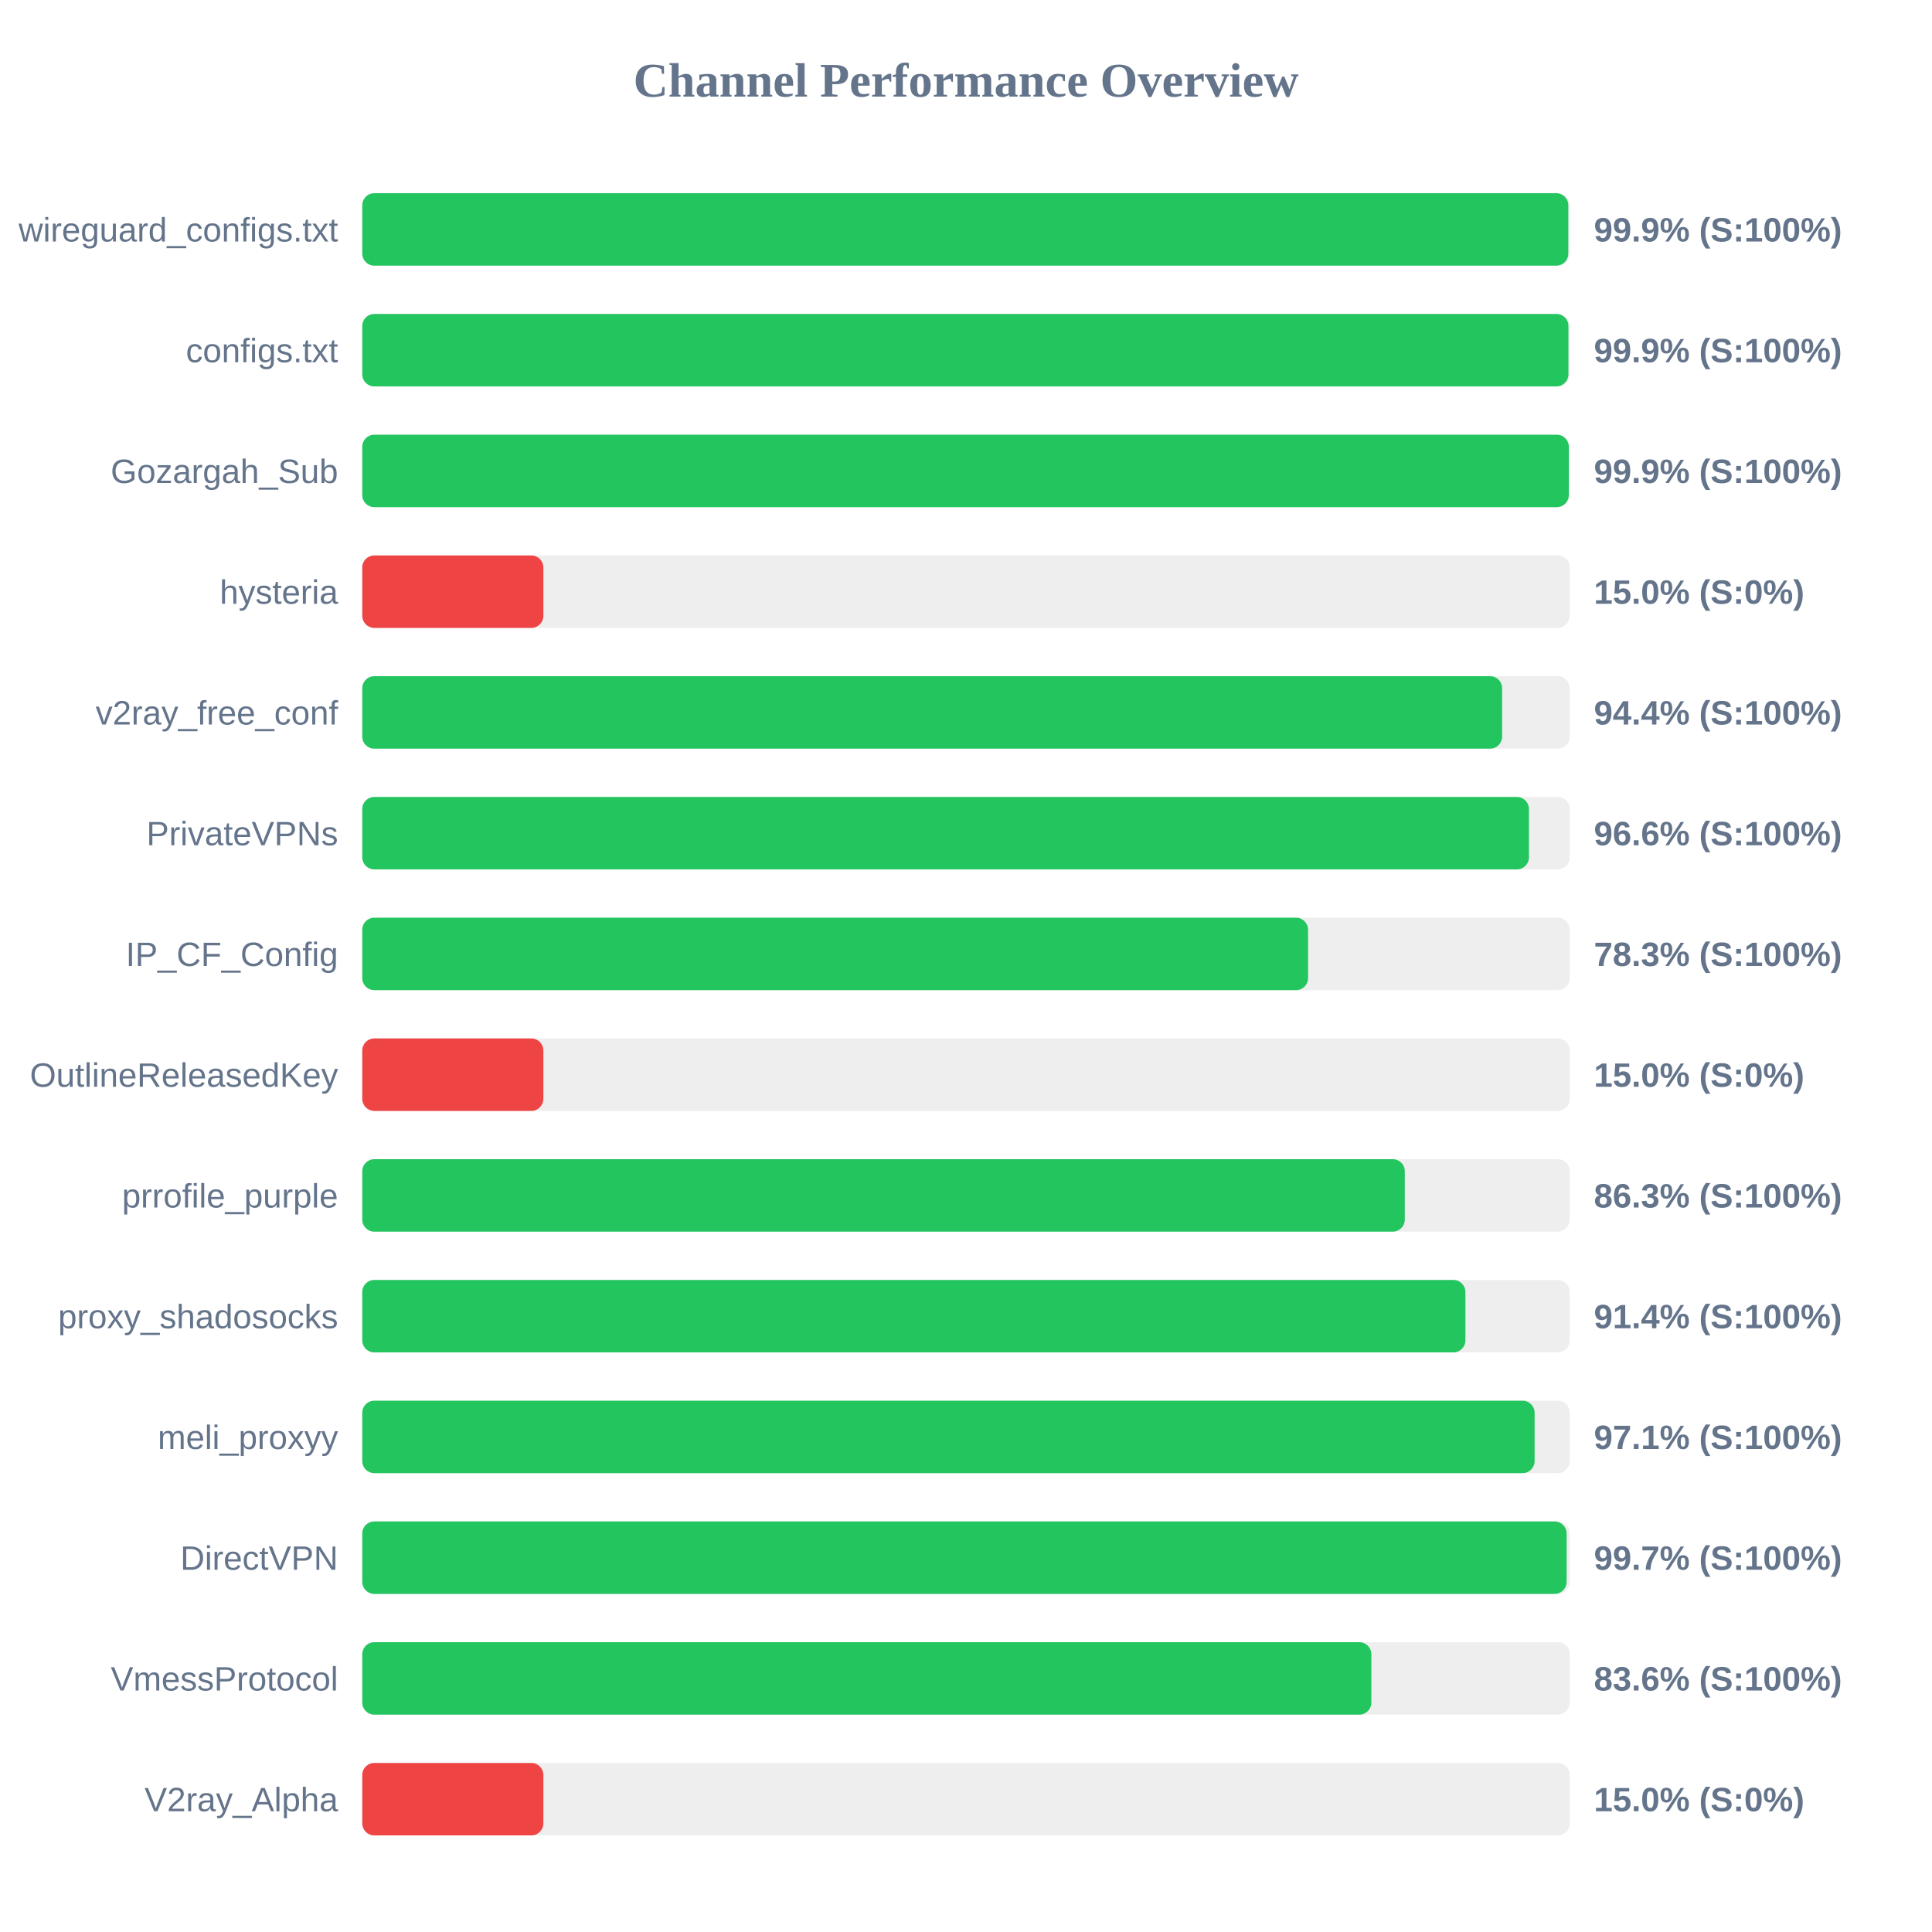
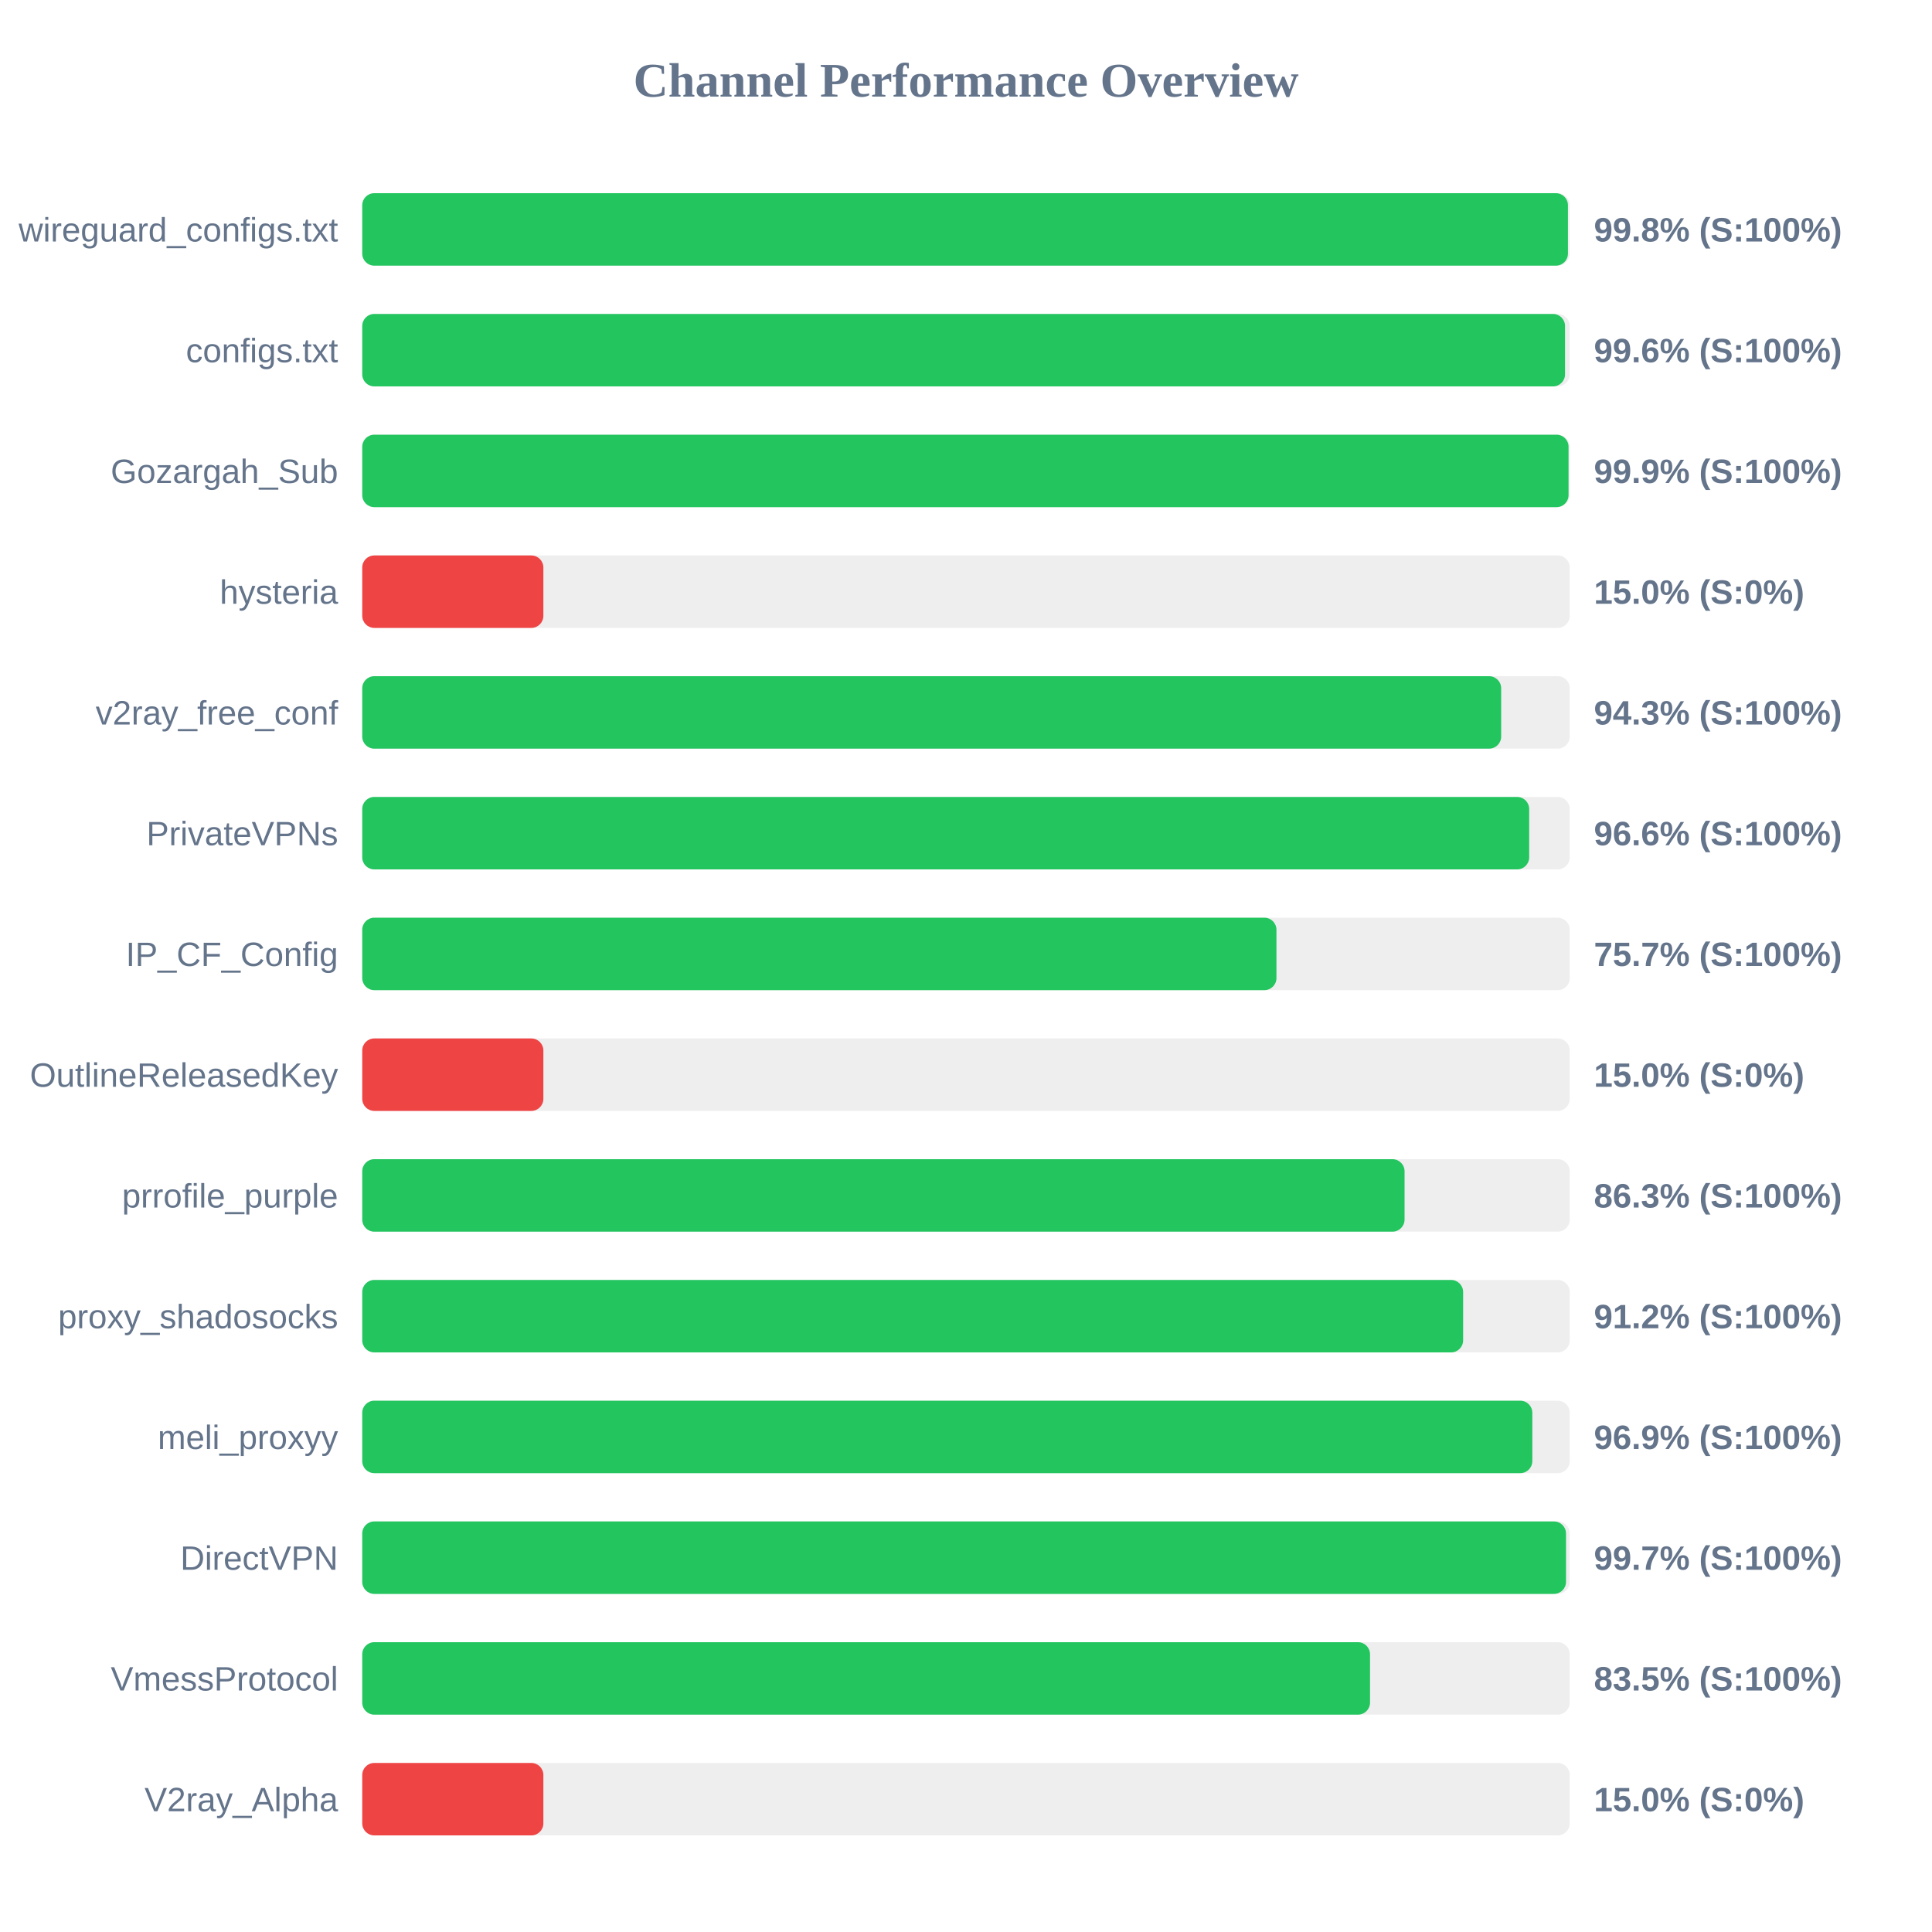
<svg xmlns="http://www.w3.org/2000/svg" width="800" height="800" version="1.1">
  <style>
        .row { font: 14px Arial; fill: #64748b; }
        .score { font: bold 14px Arial; fill: #64748b; }
    </style>
  <text x="400" y="40" text-anchor="middle" font-size="20px" font-weight="bold" fill="#64748b">Channel Performance Overview</text>
  <rect x="150" y="80" width="500" height="30" fill="#eee" rx="5" />
-   <rect x="150" y="80" width="499.4" height="30" fill="#22c55e" rx="5" />
+   <rect x="150" y="80" width="499.25" height="30" fill="#22c55e" rx="5" />
  <text x="140" y="100" text-anchor="end" class="row">wireguard_configs.txt</text>
-   <text x="660" y="100" text-anchor="start" class="score">99.9% (S:100%)</text>
+   <text x="660" y="100" text-anchor="start" class="score">99.8% (S:100%)</text>
  <rect x="150" y="130" width="500" height="30" fill="#eee" rx="5" />
-   <rect x="150" y="130" width="499.45" height="30" fill="#22c55e" rx="5" />
+   <rect x="150" y="130" width="498.05" height="30" fill="#22c55e" rx="5" />
  <text x="140" y="150" text-anchor="end" class="row">configs.txt</text>
-   <text x="660" y="150" text-anchor="start" class="score">99.9% (S:100%)</text>
+   <text x="660" y="150" text-anchor="start" class="score">99.6% (S:100%)</text>
  <rect x="150" y="180" width="500" height="30" fill="#eee" rx="5" />
-   <rect x="150" y="180" width="499.6" height="30" fill="#22c55e" rx="5" />
+   <rect x="150" y="180" width="499.5" height="30" fill="#22c55e" rx="5" />
  <text x="140" y="200" text-anchor="end" class="row">Gozargah_Sub</text>
  <text x="660" y="200" text-anchor="start" class="score">99.9% (S:100%)</text>
  <rect x="150" y="230" width="500" height="30" fill="#eee" rx="5" />
  <rect x="150" y="230" width="75.0" height="30" fill="#ef4444" rx="5" />
  <text x="140" y="250" text-anchor="end" class="row">hysteria</text>
  <text x="660" y="250" text-anchor="start" class="score">15.0% (S:0%)</text>
  <rect x="150" y="280" width="500" height="30" fill="#eee" rx="5" />
-   <rect x="150" y="280" width="472.0" height="30" fill="#22c55e" rx="5" />
+   <rect x="150" y="280" width="471.6" height="30" fill="#22c55e" rx="5" />
  <text x="140" y="300" text-anchor="end" class="row">v2ray_free_conf</text>
-   <text x="660" y="300" text-anchor="start" class="score">94.4% (S:100%)</text>
+   <text x="660" y="300" text-anchor="start" class="score">94.3% (S:100%)</text>
  <rect x="150" y="330" width="500" height="30" fill="#eee" rx="5" />
-   <rect x="150" y="330" width="483.1" height="30" fill="#22c55e" rx="5" />
+   <rect x="150" y="330" width="483.2" height="30" fill="#22c55e" rx="5" />
  <text x="140" y="350" text-anchor="end" class="row">PrivateVPNs</text>
  <text x="660" y="350" text-anchor="start" class="score">96.6% (S:100%)</text>
  <rect x="150" y="380" width="500" height="30" fill="#eee" rx="5" />
-   <rect x="150" y="380" width="391.65" height="30" fill="#22c55e" rx="5" />
+   <rect x="150" y="380" width="378.55" height="30" fill="#22c55e" rx="5" />
  <text x="140" y="400" text-anchor="end" class="row">IP_CF_Config</text>
-   <text x="660" y="400" text-anchor="start" class="score">78.3% (S:100%)</text>
+   <text x="660" y="400" text-anchor="start" class="score">75.7% (S:100%)</text>
  <rect x="150" y="430" width="500" height="30" fill="#eee" rx="5" />
  <rect x="150" y="430" width="75.0" height="30" fill="#ef4444" rx="5" />
  <text x="140" y="450" text-anchor="end" class="row">OutlineReleasedKey</text>
  <text x="660" y="450" text-anchor="start" class="score">15.0% (S:0%)</text>
  <rect x="150" y="480" width="500" height="30" fill="#eee" rx="5" />
-   <rect x="150" y="480" width="431.7" height="30" fill="#22c55e" rx="5" />
+   <rect x="150" y="480" width="431.6" height="30" fill="#22c55e" rx="5" />
  <text x="140" y="500" text-anchor="end" class="row">prrofile_purple</text>
  <text x="660" y="500" text-anchor="start" class="score">86.3% (S:100%)</text>
  <rect x="150" y="530" width="500" height="30" fill="#eee" rx="5" />
-   <rect x="150" y="530" width="456.8" height="30" fill="#22c55e" rx="5" />
+   <rect x="150" y="530" width="455.85" height="30" fill="#22c55e" rx="5" />
  <text x="140" y="550" text-anchor="end" class="row">proxy_shadosocks</text>
-   <text x="660" y="550" text-anchor="start" class="score">91.4% (S:100%)</text>
+   <text x="660" y="550" text-anchor="start" class="score">91.2% (S:100%)</text>
  <rect x="150" y="580" width="500" height="30" fill="#eee" rx="5" />
-   <rect x="150" y="580" width="485.45" height="30" fill="#22c55e" rx="5" />
+   <rect x="150" y="580" width="484.5" height="30" fill="#22c55e" rx="5" />
  <text x="140" y="600" text-anchor="end" class="row">meli_proxyy</text>
-   <text x="660" y="600" text-anchor="start" class="score">97.1% (S:100%)</text>
+   <text x="660" y="600" text-anchor="start" class="score">96.9% (S:100%)</text>
  <rect x="150" y="630" width="500" height="30" fill="#eee" rx="5" />
-   <rect x="150" y="630" width="498.7" height="30" fill="#22c55e" rx="5" />
+   <rect x="150" y="630" width="498.45" height="30" fill="#22c55e" rx="5" />
  <text x="140" y="650" text-anchor="end" class="row">DirectVPN</text>
  <text x="660" y="650" text-anchor="start" class="score">99.7% (S:100%)</text>
  <rect x="150" y="680" width="500" height="30" fill="#eee" rx="5" />
-   <rect x="150" y="680" width="417.85" height="30" fill="#22c55e" rx="5" />
+   <rect x="150" y="680" width="417.3" height="30" fill="#22c55e" rx="5" />
  <text x="140" y="700" text-anchor="end" class="row">VmessProtocol</text>
-   <text x="660" y="700" text-anchor="start" class="score">83.6% (S:100%)</text>
+   <text x="660" y="700" text-anchor="start" class="score">83.5% (S:100%)</text>
  <rect x="150" y="730" width="500" height="30" fill="#eee" rx="5" />
  <rect x="150" y="730" width="75.0" height="30" fill="#ef4444" rx="5" />
  <text x="140" y="750" text-anchor="end" class="row">V2ray_Alpha</text>
  <text x="660" y="750" text-anchor="start" class="score">15.0% (S:0%)</text>
</svg>
